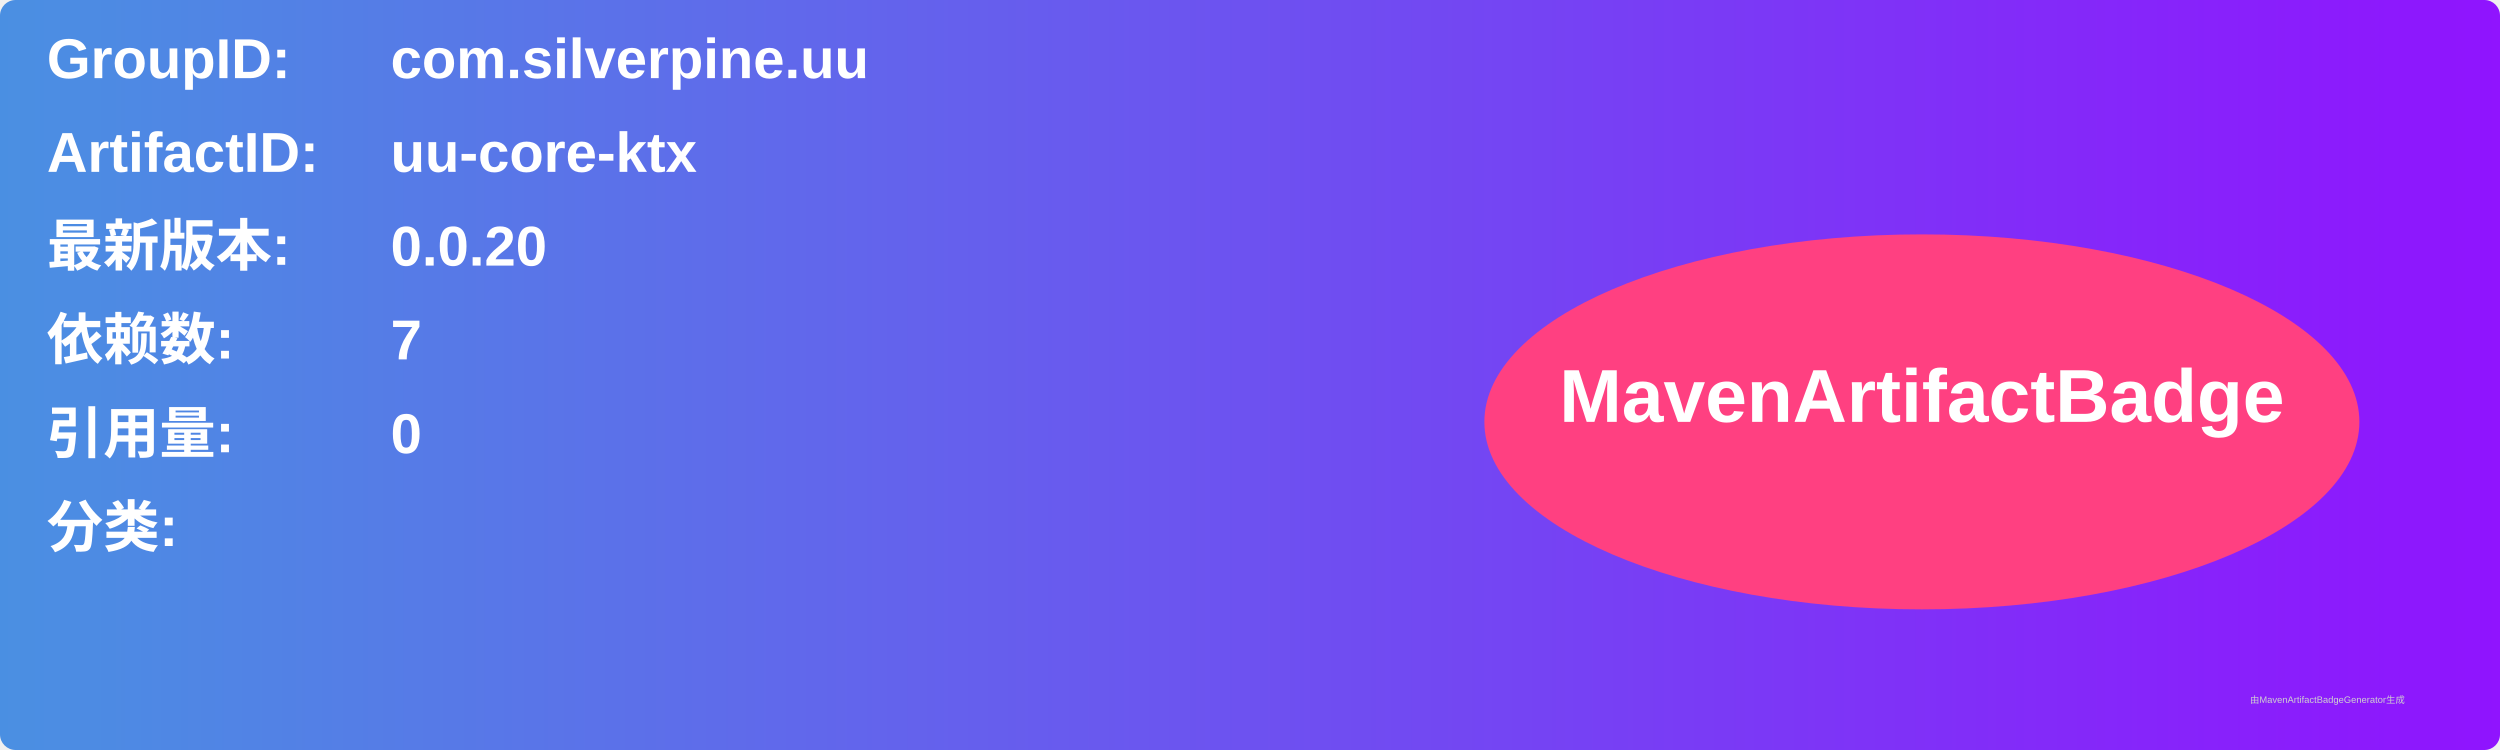
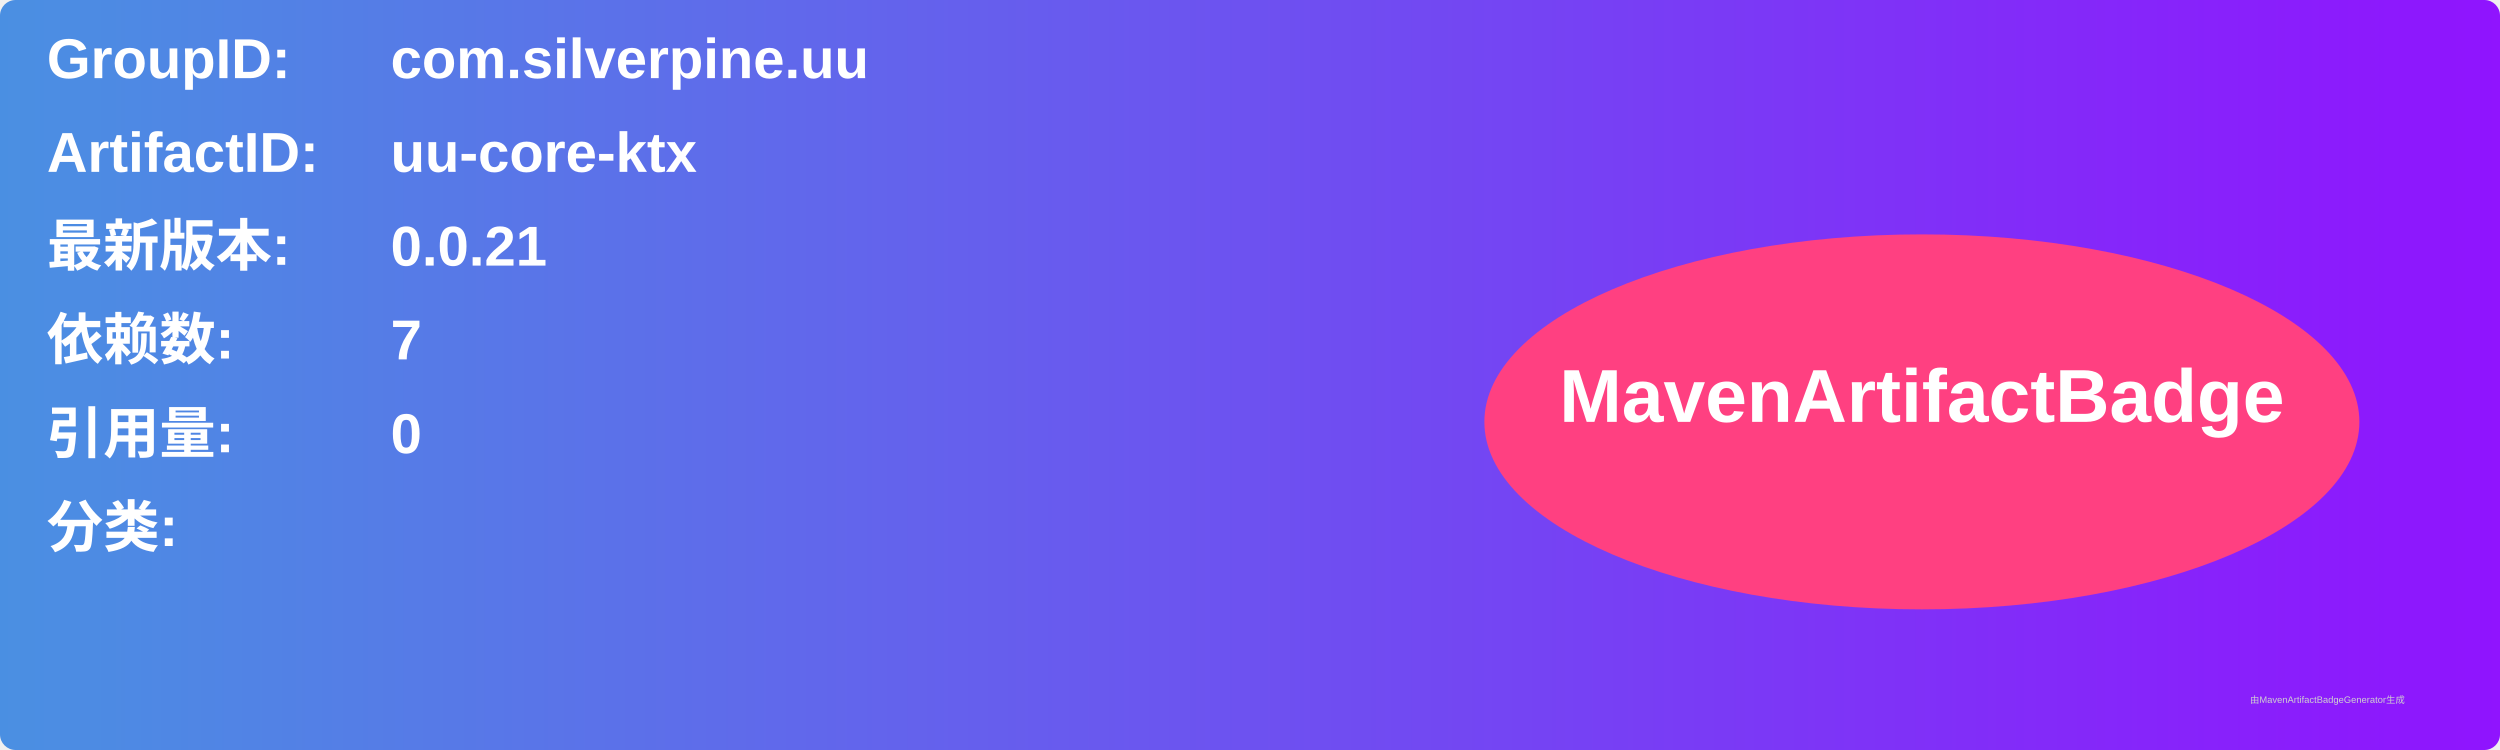
<svg xmlns="http://www.w3.org/2000/svg" width="800" height="240" viewBox="0 0 800 240">
  <linearGradient id="grad" x1="0%" y1="0%" x2="100%" y2="0%">
    <stop offset="0%" stop-color="#4a90e2" />
    <stop offset="100%" stop-color="#9013fe" />
  </linearGradient>
  <rect width="100%" height="100%" rx="5" ry="5" fill="url(#grad)" />
  <g transform="translate(15, 15)">
    <text x="0" y="10" font-family="Arial" font-size="18" fill="white" font-weight="bold" width="260">GroupID:</text>
    <text x="110" y="10" font-family="Arial" font-size="18" fill="white" font-weight="bold" width="460">com.silverpine.uu</text>
    <text x="0" y="40" font-family="Arial" font-size="18" fill="white" font-weight="bold" width="260">ArtifactID:</text>
    <text x="110" y="40" font-family="Arial" font-size="18" fill="white" font-weight="bold" width="460">uu-core-ktx</text>
    <text x="0" y="70" font-family="Arial" font-size="18" fill="white" font-weight="bold">最新版本:</text>
    <text x="110" y="70" font-family="Arial" font-size="18" fill="white" font-weight="bold">
-       <tspan font-weight="bold">0.0.20</tspan>
+       <tspan font-weight="bold">0.0.21</tspan>
    </text>
    <text x="0" y="100" font-family="Arial" font-size="18" fill="white" font-weight="bold">依赖数: </text>
    <text x="110" y="100" font-family="Arial" font-size="18" fill="white">
      <tspan font-weight="bold">7</tspan>
    </text>
    <text x="0" y="130" font-family="Arial" font-size="18" fill="white" font-weight="bold">引用量: </text>
    <text x="110" y="130" font-family="Arial" font-size="18" fill="white">
      <tspan font-weight="bold">0</tspan>
    </text>
    <text x="0" y="160" font-family="Arial" font-size="18" fill="white" font-weight="bold">分类:</text>
    <text x="10" y="190" font-family="Arial" font-size="10" fill="white">
      <tspan font-weight="bold" />
    </text>
    <ellipse cx="600" cy="120" rx="140" ry="60" fill="#ff4081" />
    <text x="600" y="120" text-anchor="middle" font-family="Arial" font-size="24" fill="white" font-weight="bold">MavenArtifactBadge</text>
  </g>
  <text x="720" y="225" font-family="Arial" font-size="3" fill="#d0d0d0">由MavenArtifactBadgeGenerator生成</text>
</svg>
